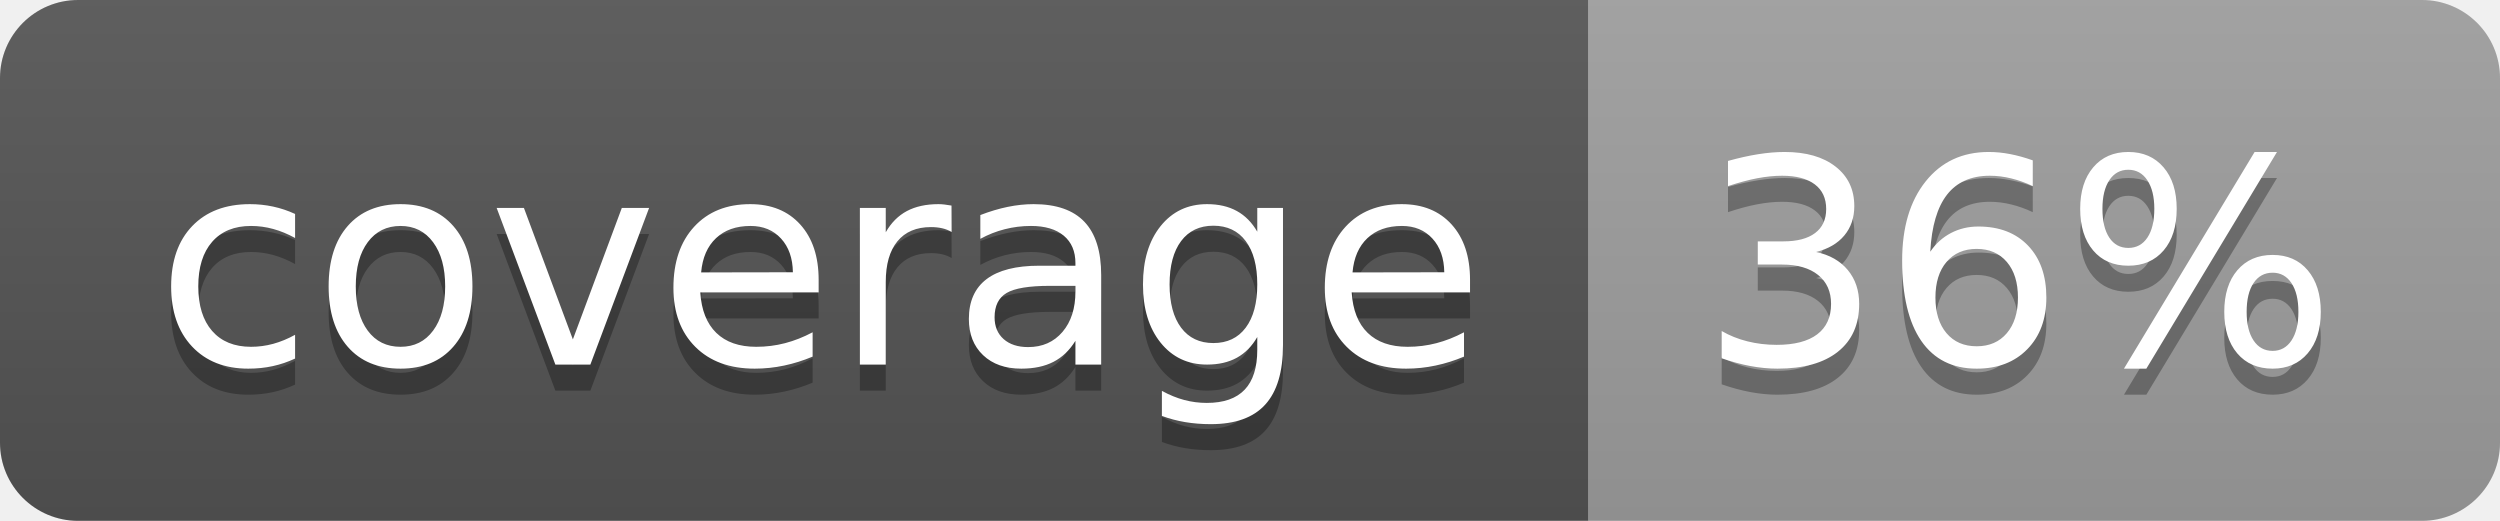
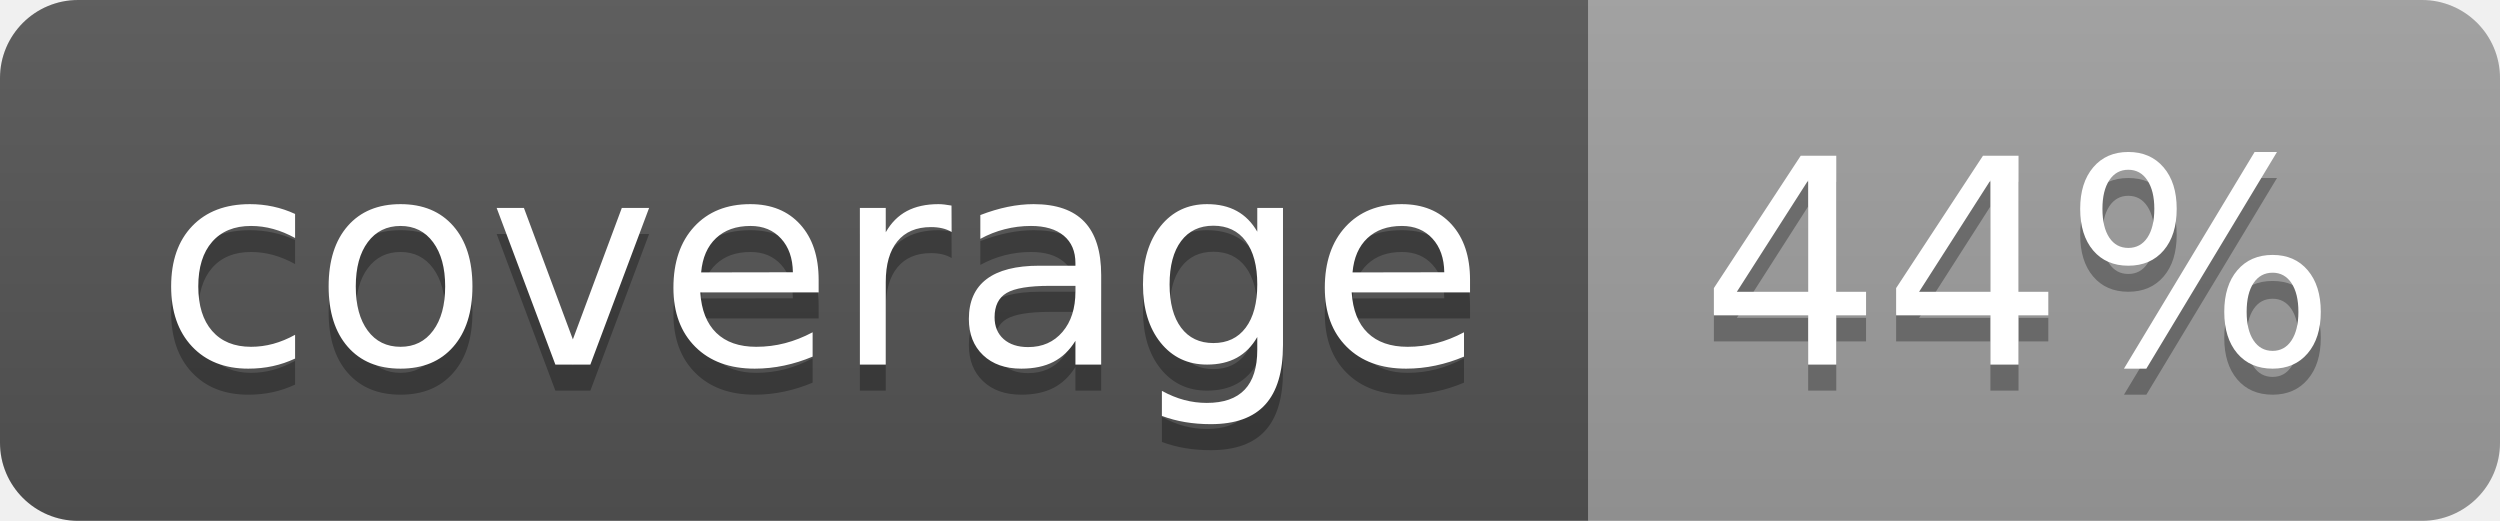
<svg xmlns="http://www.w3.org/2000/svg" width="96" height="20">
  <linearGradient id="b" x2="0" y2="100%">
    <stop offset="0" stop-color="#bbb" stop-opacity=".1" />
    <stop offset="1" stop-opacity=".1" />
  </linearGradient>
  <clipPath id="a">
    <rect width="96" height="20" rx="3" fill="#fff" />
  </clipPath>
  <g clip-path="url(#a)">
    <path fill="#555" d="M0 0h61v20H0z" />
    <path fill="#9F9F9F" d="M61 0h35v20H61z" />
    <path fill="url(#b)" d="M0 0h96v20H0z" />
  </g>
  <g fill="#fff" text-anchor="middle" font-family="DejaVu Sans,Verdana,Geneva,sans-serif" font-size="110">
    <text x="315" y="150" fill="#010101" fill-opacity=".3" transform="scale(.1)" textLength="510">coverage</text>
    <text x="315" y="140" transform="scale(.1)" textLength="510">coverage</text>
-     <text x="775" y="150" fill="#010101" fill-opacity=".3" transform="scale(.1)" textLength="250">36%</text>
-     <text x="775" y="140" transform="scale(.1)" textLength="250">36%</text>
+     <text x="775" y="150" fill="#010101" fill-opacity=".3" transform="scale(.1)" textLength="250">44%</text>
+     <text x="775" y="140" transform="scale(.1)" textLength="250">44%</text>
  </g>
</svg>
